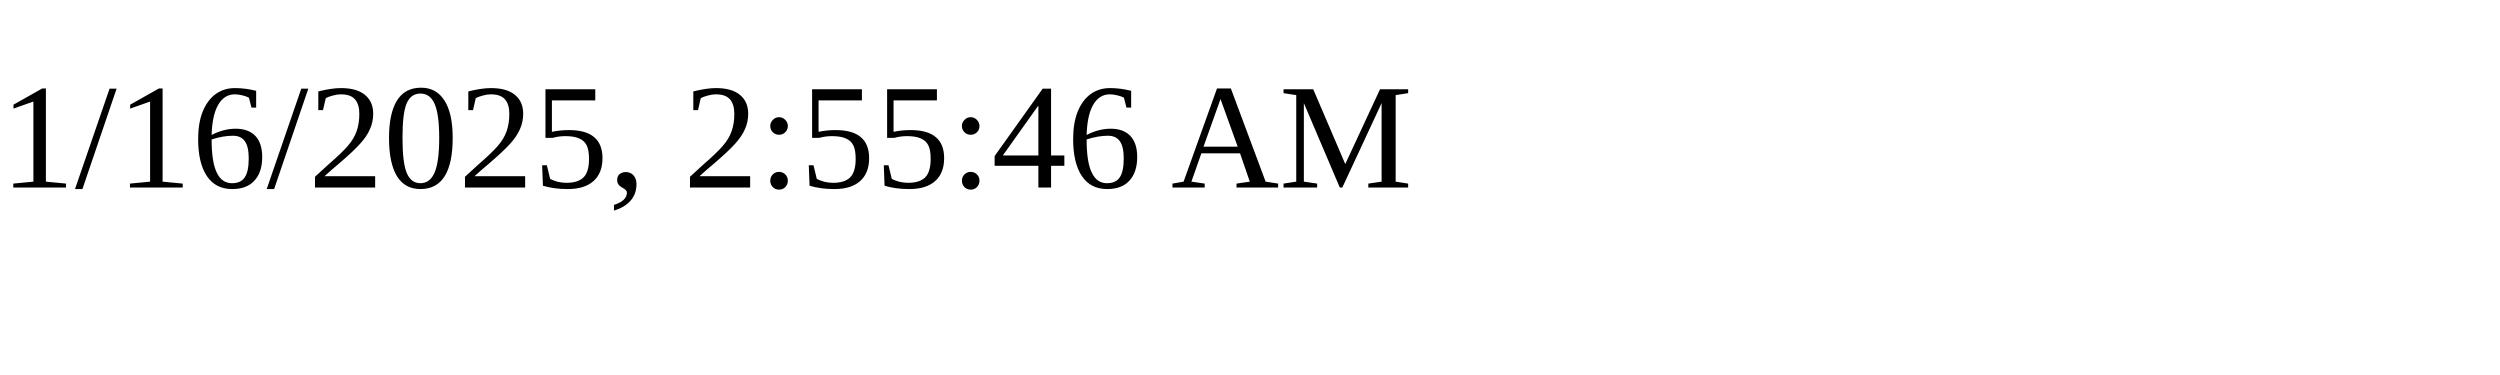
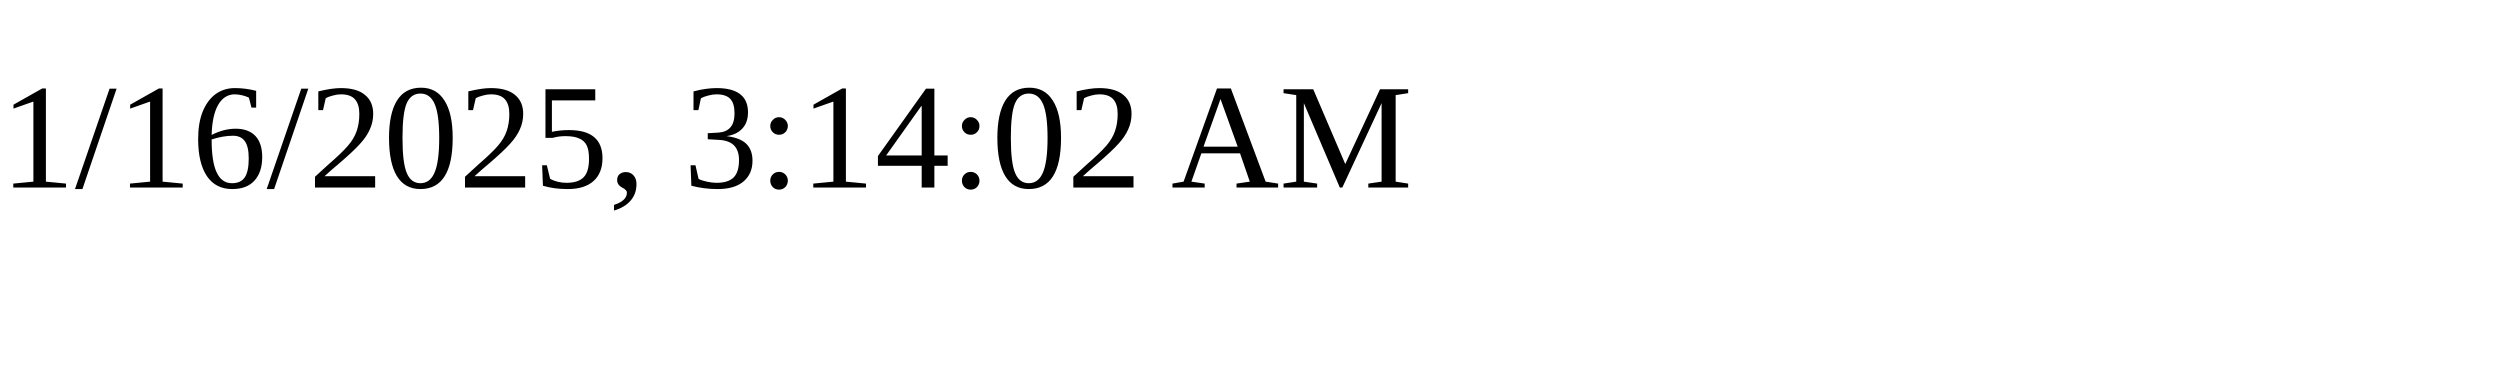
<svg xmlns="http://www.w3.org/2000/svg" height="30" width="200">
-   <text x="0" y="15">1/16/2025, 2:55:46 AM</text>
+   <text x="0" y="15">1/16/2025, 3:14:02 AM</text>
</svg>
